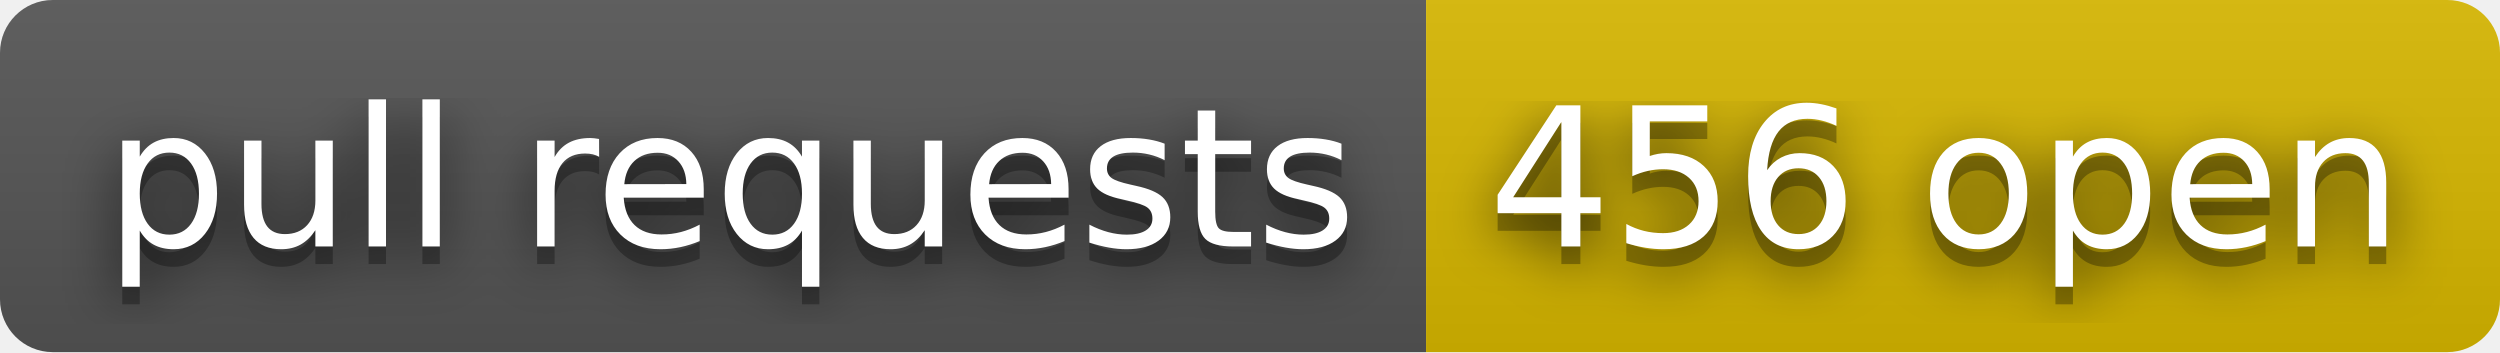
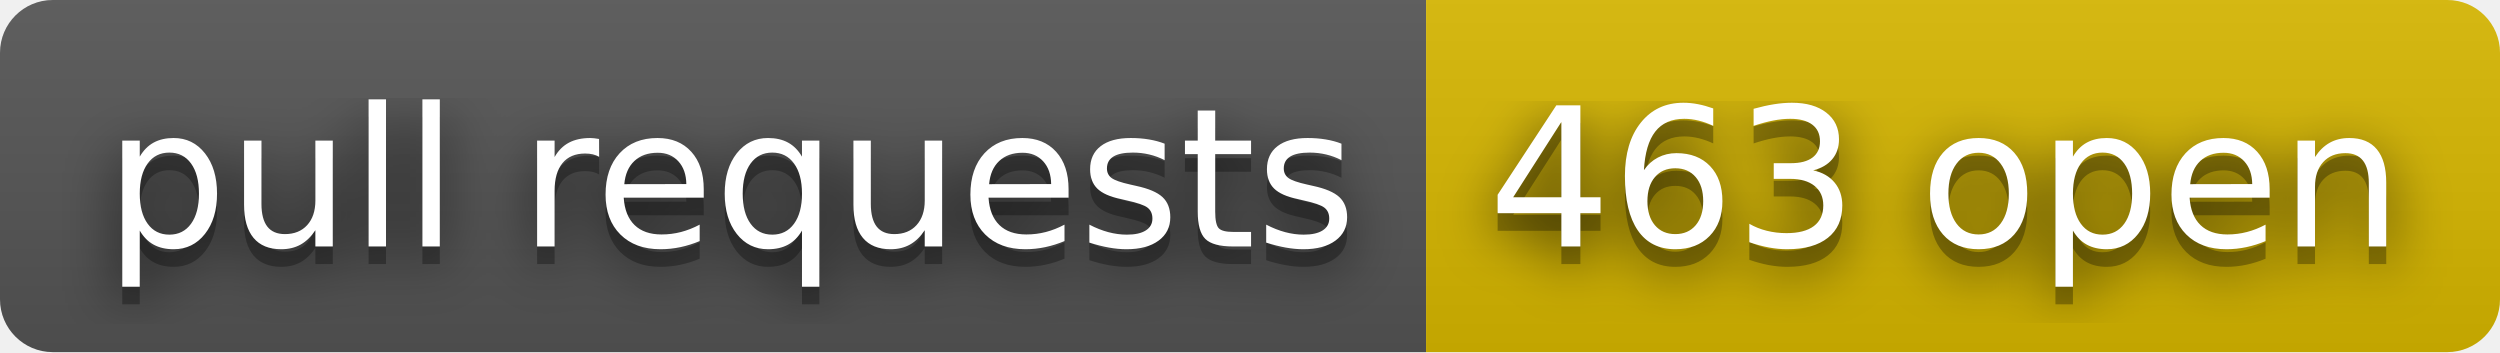
- <svg xmlns="http://www.w3.org/2000/svg" width="142" height="20" role="img" aria-label="pull requests: 456 open">
+ <svg xmlns="http://www.w3.org/2000/svg" width="142" height="20" role="img" aria-label="pull requests: 463 open">
  <filter id="blur">
    <feGaussianBlur stdDeviation="16" />
  </filter>
  <linearGradient id="s" x2="0" y2="100%">
    <stop offset="0" stop-color="#bbb" stop-opacity=".1" />
    <stop offset="1" stop-opacity=".1" />
  </linearGradient>
  <clipPath id="r">
    <rect width="142" height="20" rx="3" />
  </clipPath>
  <g clip-path="url(#r)">
    <rect width="81" height="20" fill="#555" />
    <rect x="81" width="61" height="20" fill="#d8b800" />
    <rect width="142" height="20" fill="url(#s)" />
  </g>
  <g fill="#fff" text-anchor="middle" font-family="Verdana,Geneva,DejaVu Sans,sans-serif" text-rendering="geometricPrecision" font-size="110">
    <g transform="scale(.1)">
      <g aria-hidden="true" fill="#010101">
        <text x="415" y="150" fill-opacity=".8" filter="url(#blur)" textLength="710">pull requests</text>
        <text x="415" y="150" fill-opacity=".3" textLength="710">pull requests</text>
      </g>
      <text x="415" y="140" textLength="710">pull requests</text>
    </g>
    <g transform="scale(.1)">
      <g aria-hidden="true" fill="#010101">
-         <text x="1105" y="150" fill-opacity=".8" filter="url(#blur)" textLength="510">456 open</text>
-         <text x="1105" y="150" fill-opacity=".3" textLength="510">456 open</text>
+         <text x="1105" y="150" fill-opacity=".8" filter="url(#blur)" textLength="510">463 open</text>
+         <text x="1105" y="150" fill-opacity=".3" textLength="510">463 open</text>
      </g>
-       <text x="1105" y="140" textLength="510">456 open</text>
+       <text x="1105" y="140" textLength="510">463 open</text>
    </g>
  </g>
</svg>
